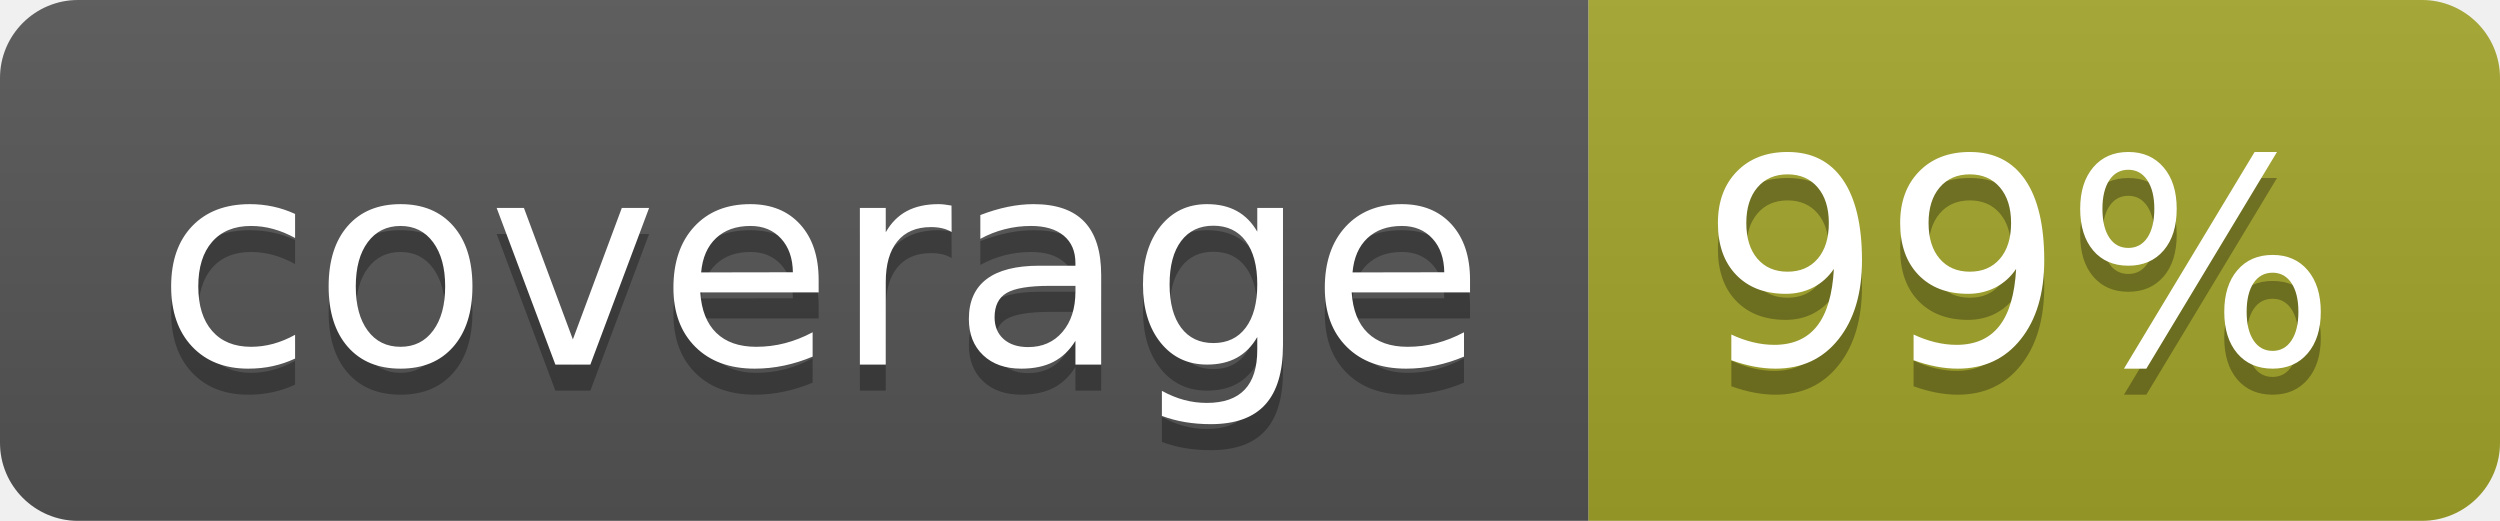
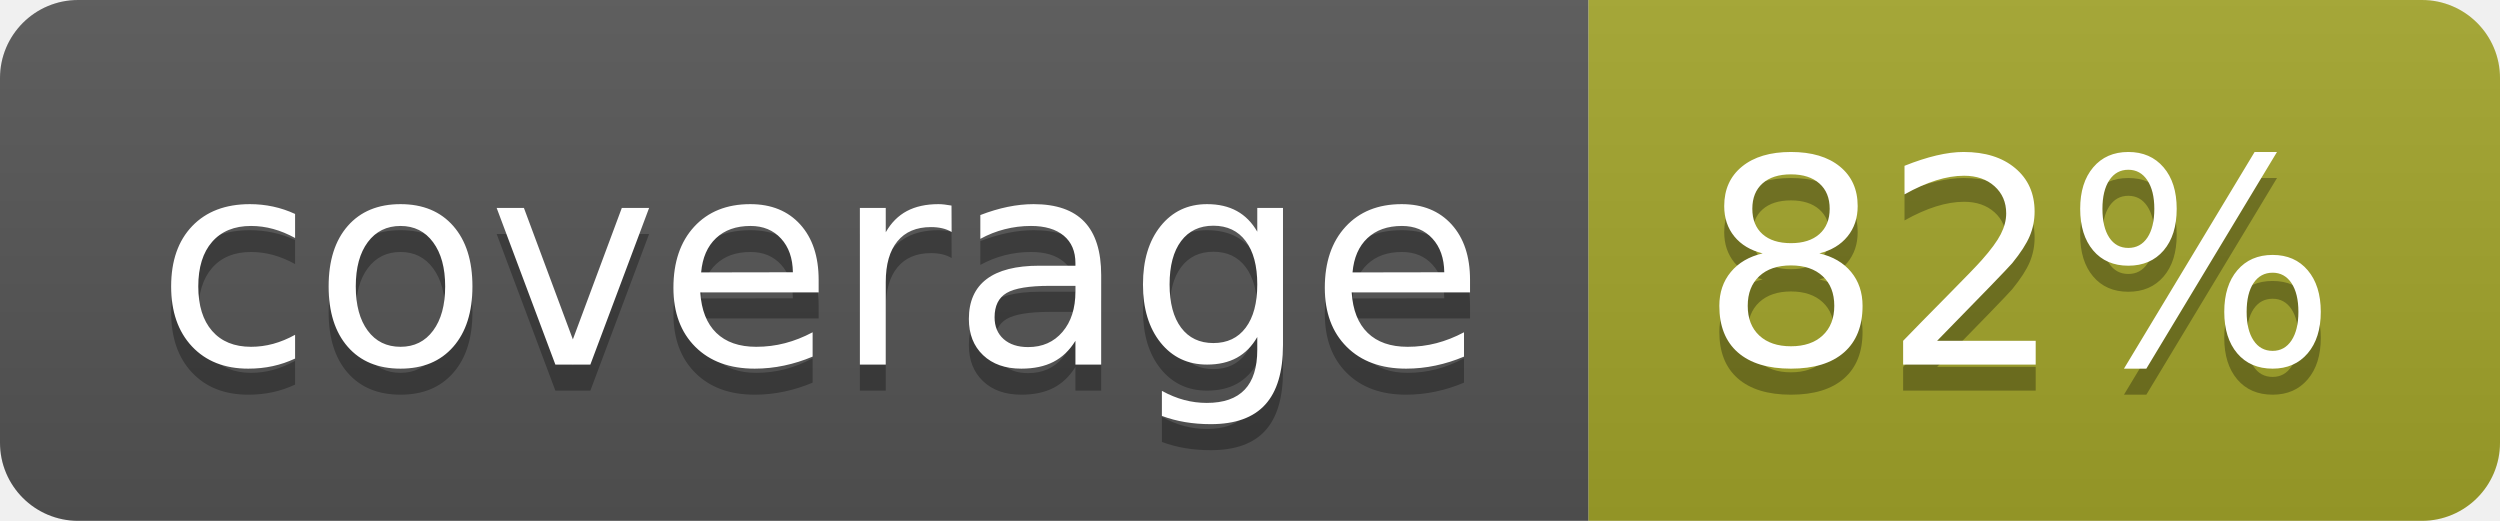
<svg xmlns="http://www.w3.org/2000/svg" width="96" height="20">
  <linearGradient id="b" x2="0" y2="100%">
    <stop offset="0" stop-color="#bbb" stop-opacity=".1" />
    <stop offset="1" stop-opacity=".1" />
  </linearGradient>
  <clipPath id="a">
    <rect width="96" height="20" rx="3" fill="#fff" />
  </clipPath>
  <g clip-path="url(#a)">
    <path fill="#555" d="M0 0h61v20H0z" />
    <path fill="#A3A52A" d="M61 0h35v20H61z" />
    <path fill="url(#b)" d="M0 0h96v20H0z" />
  </g>
  <g fill="#fff" text-anchor="middle" font-family="DejaVu Sans,Verdana,Geneva,sans-serif" font-size="110">
    <text x="315" y="150" fill="#010101" fill-opacity=".3" transform="scale(.1)" textLength="510">coverage</text>
    <text x="315" y="140" transform="scale(.1)" textLength="510">coverage</text>
-     <text x="775" y="150" fill="#010101" fill-opacity=".3" transform="scale(.1)" textLength="250">99%</text>
-     <text x="775" y="140" transform="scale(.1)" textLength="250">99%</text>
+     <text x="775" y="150" fill="#010101" fill-opacity=".3" transform="scale(.1)" textLength="250">82%</text>
+     <text x="775" y="140" transform="scale(.1)" textLength="250">82%</text>
  </g>
</svg>
